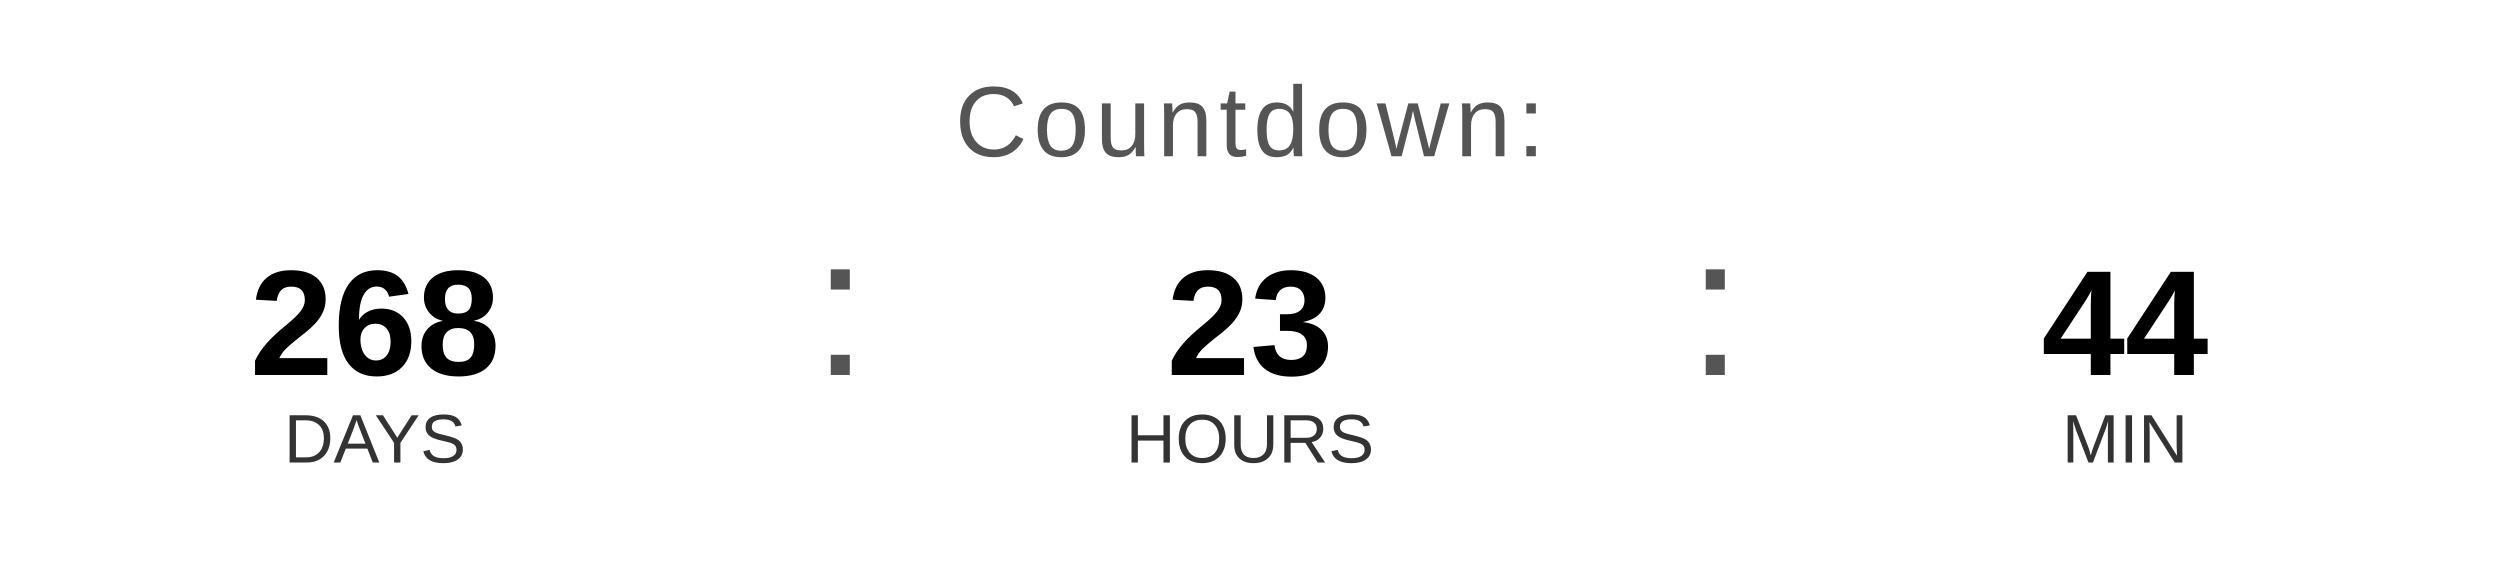
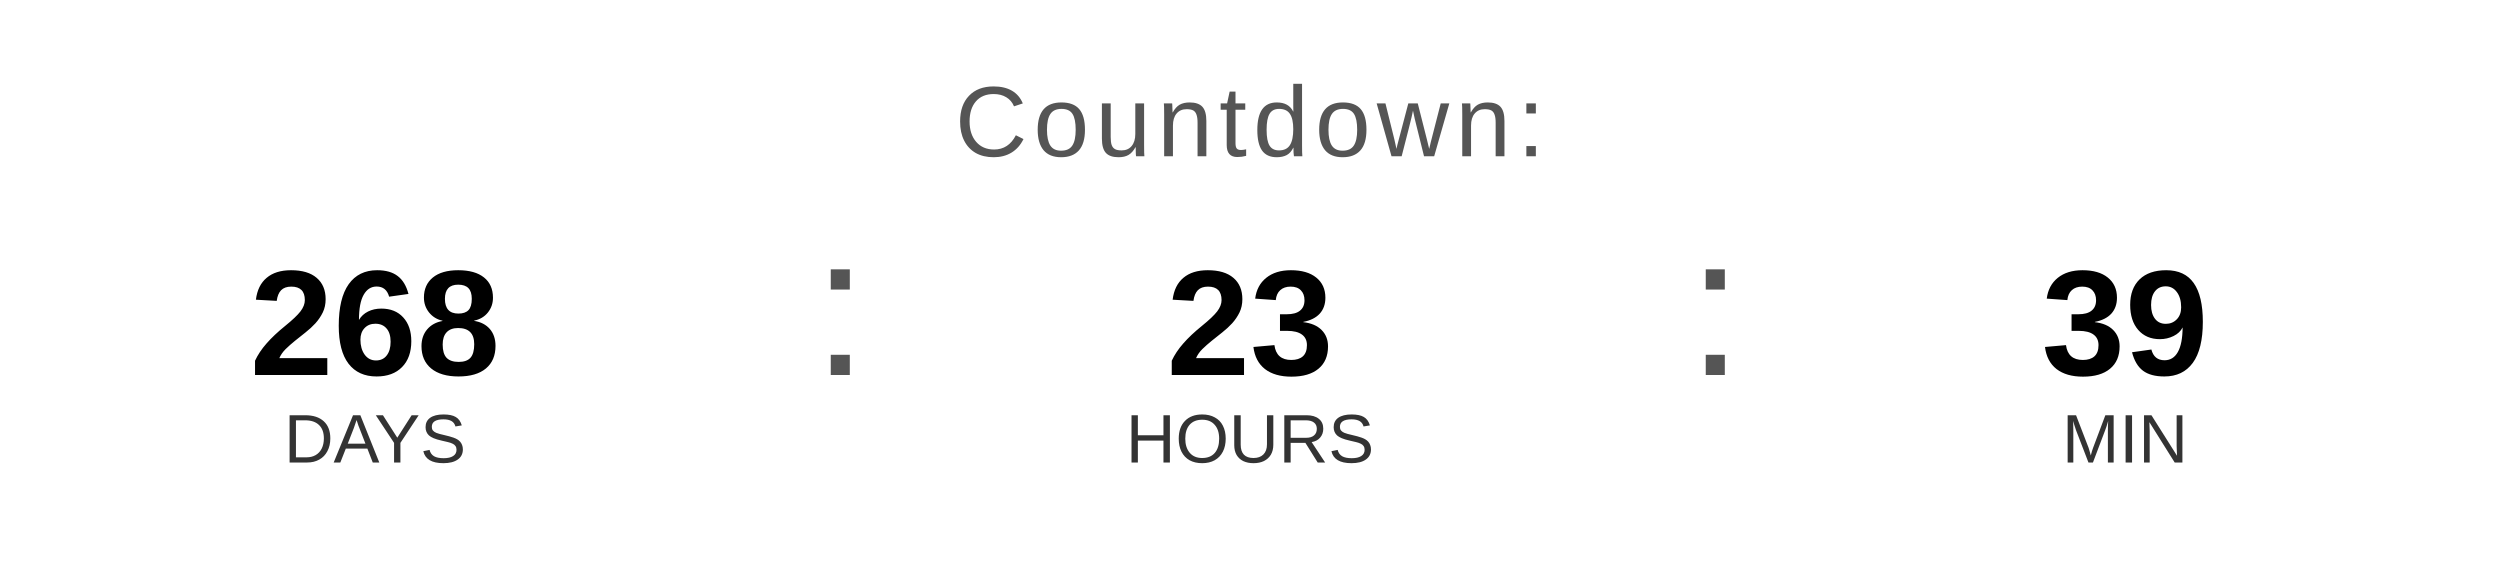
<svg xmlns="http://www.w3.org/2000/svg" width="400" height="90" viewBox="0 0 400 90">
  <text x="200" y="25" font-family="Arial, Helvetica, sans-serif" font-size="16" fill="#555555" text-anchor="middle" letter-spacing="1">
    Countdown:
  </text>
  <text x="60" y="60" font-family="Arial, Helvetica, sans-serif" font-size="24" font-weight="bold" fill="#000000" text-anchor="middle">268</text>
  <text x="60" y="74" font-family="Arial, Helvetica, sans-serif" font-size="11" fill="#333333" text-anchor="middle">DAYS</text>
  <text x="130" y="60" font-family="Arial, sans-serif" font-size="32" fill="#555555">:</text>
  <text x="200" y="60" font-family="Arial, Helvetica, sans-serif" font-size="24" font-weight="bold" fill="#000000" text-anchor="middle">23</text>
  <text x="200" y="74" font-family="Arial, Helvetica, sans-serif" font-size="11" fill="#333333" text-anchor="middle">HOURS</text>
  <text x="270" y="60" font-family="Arial, sans-serif" font-size="32" fill="#555555">:</text>
-   <text x="340" y="60" font-family="Arial, Helvetica, sans-serif" font-size="24" font-weight="bold" fill="#000000" text-anchor="middle">44</text>
+   <text x="340" y="60" font-family="Arial, Helvetica, sans-serif" font-size="24" font-weight="bold" fill="#000000" text-anchor="middle">39</text>
  <text x="340" y="74" font-family="Arial, Helvetica, sans-serif" font-size="11" fill="#333333" text-anchor="middle">MIN</text>
</svg>
